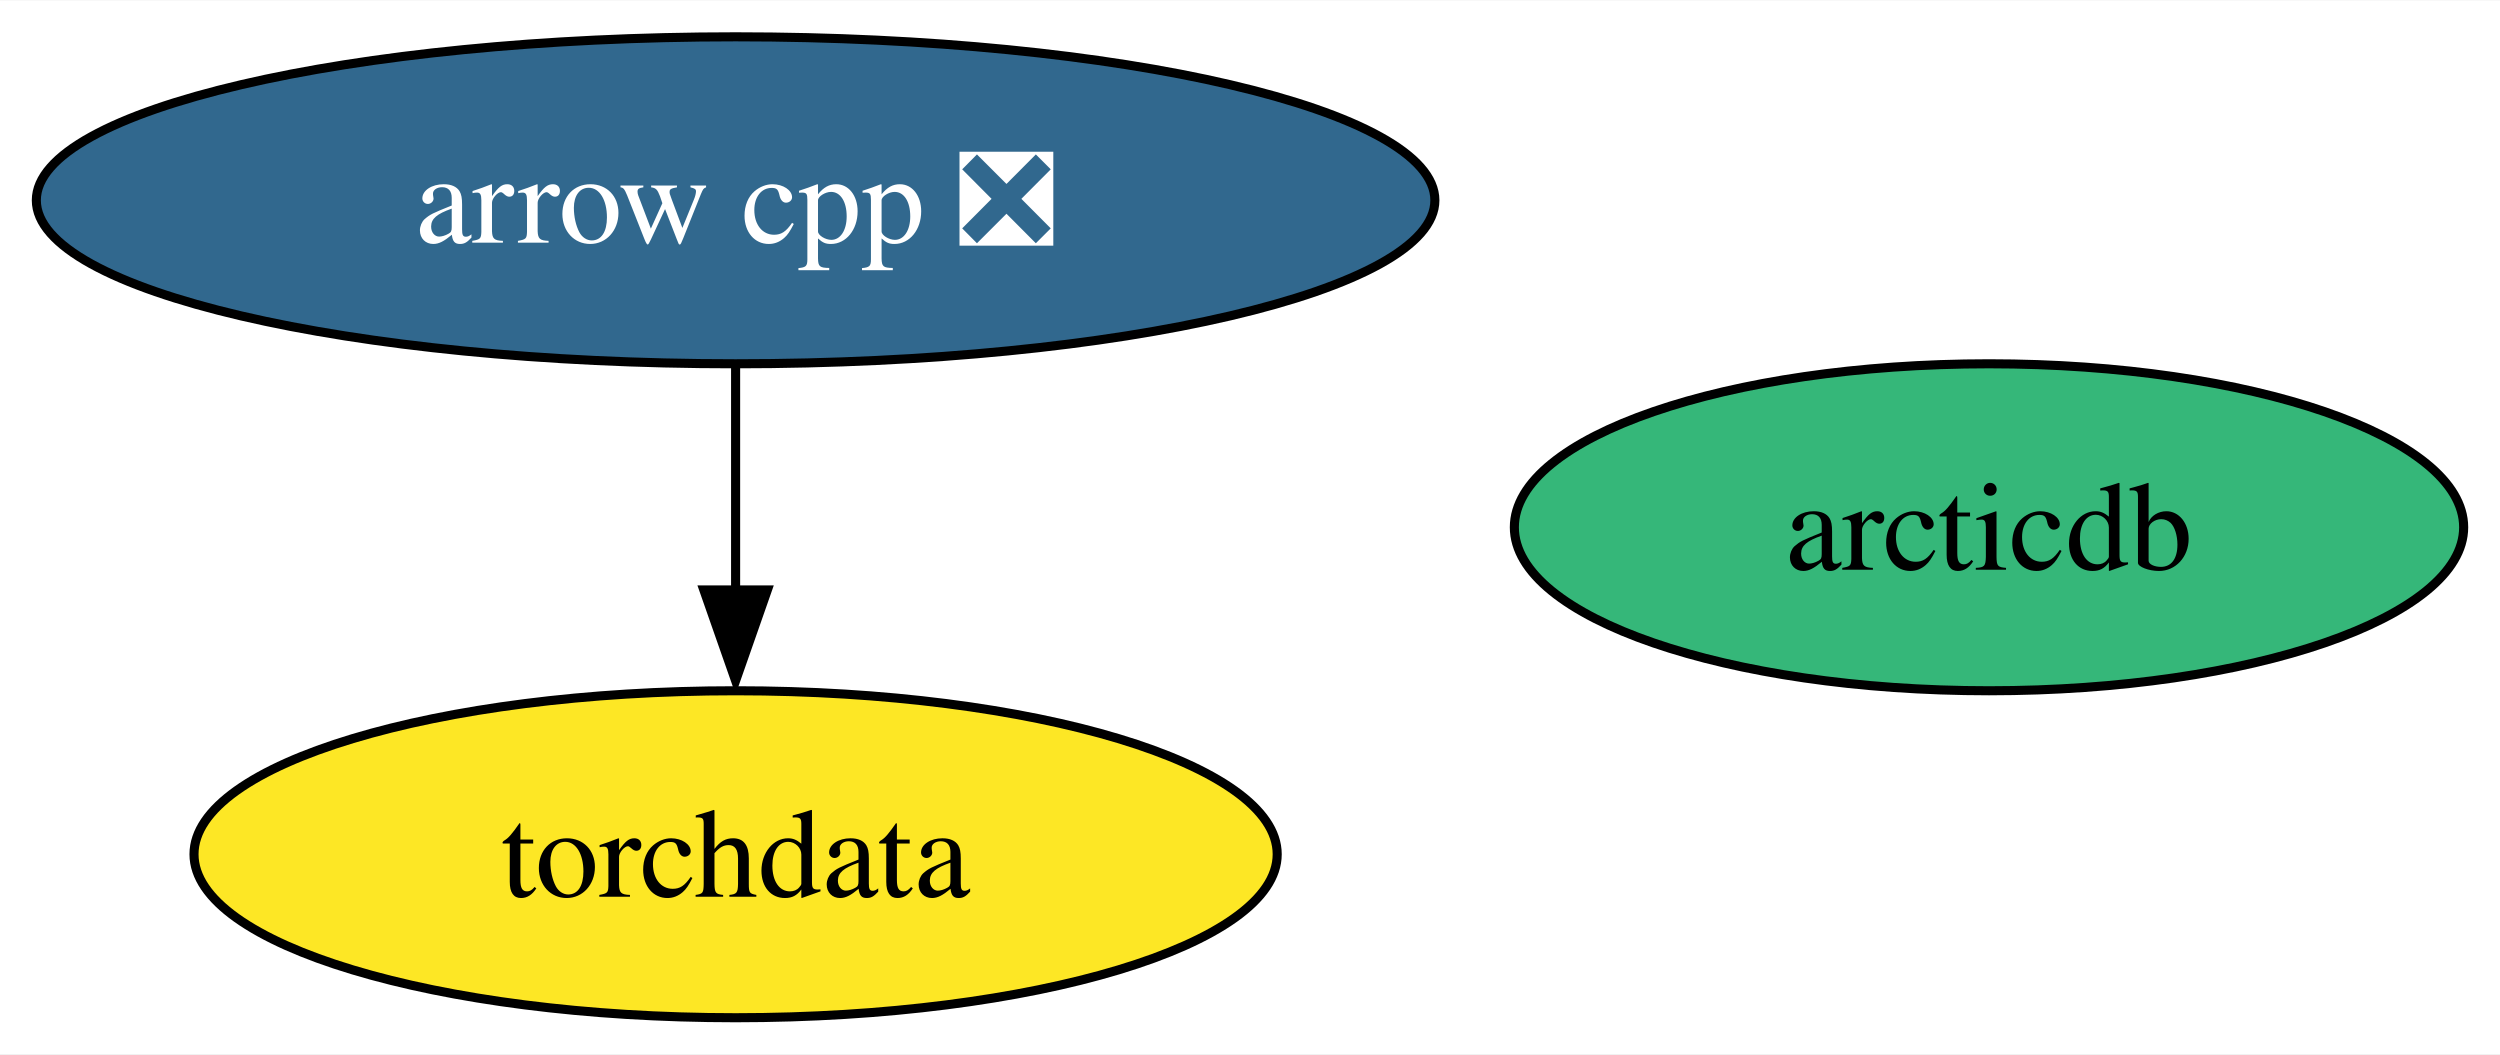
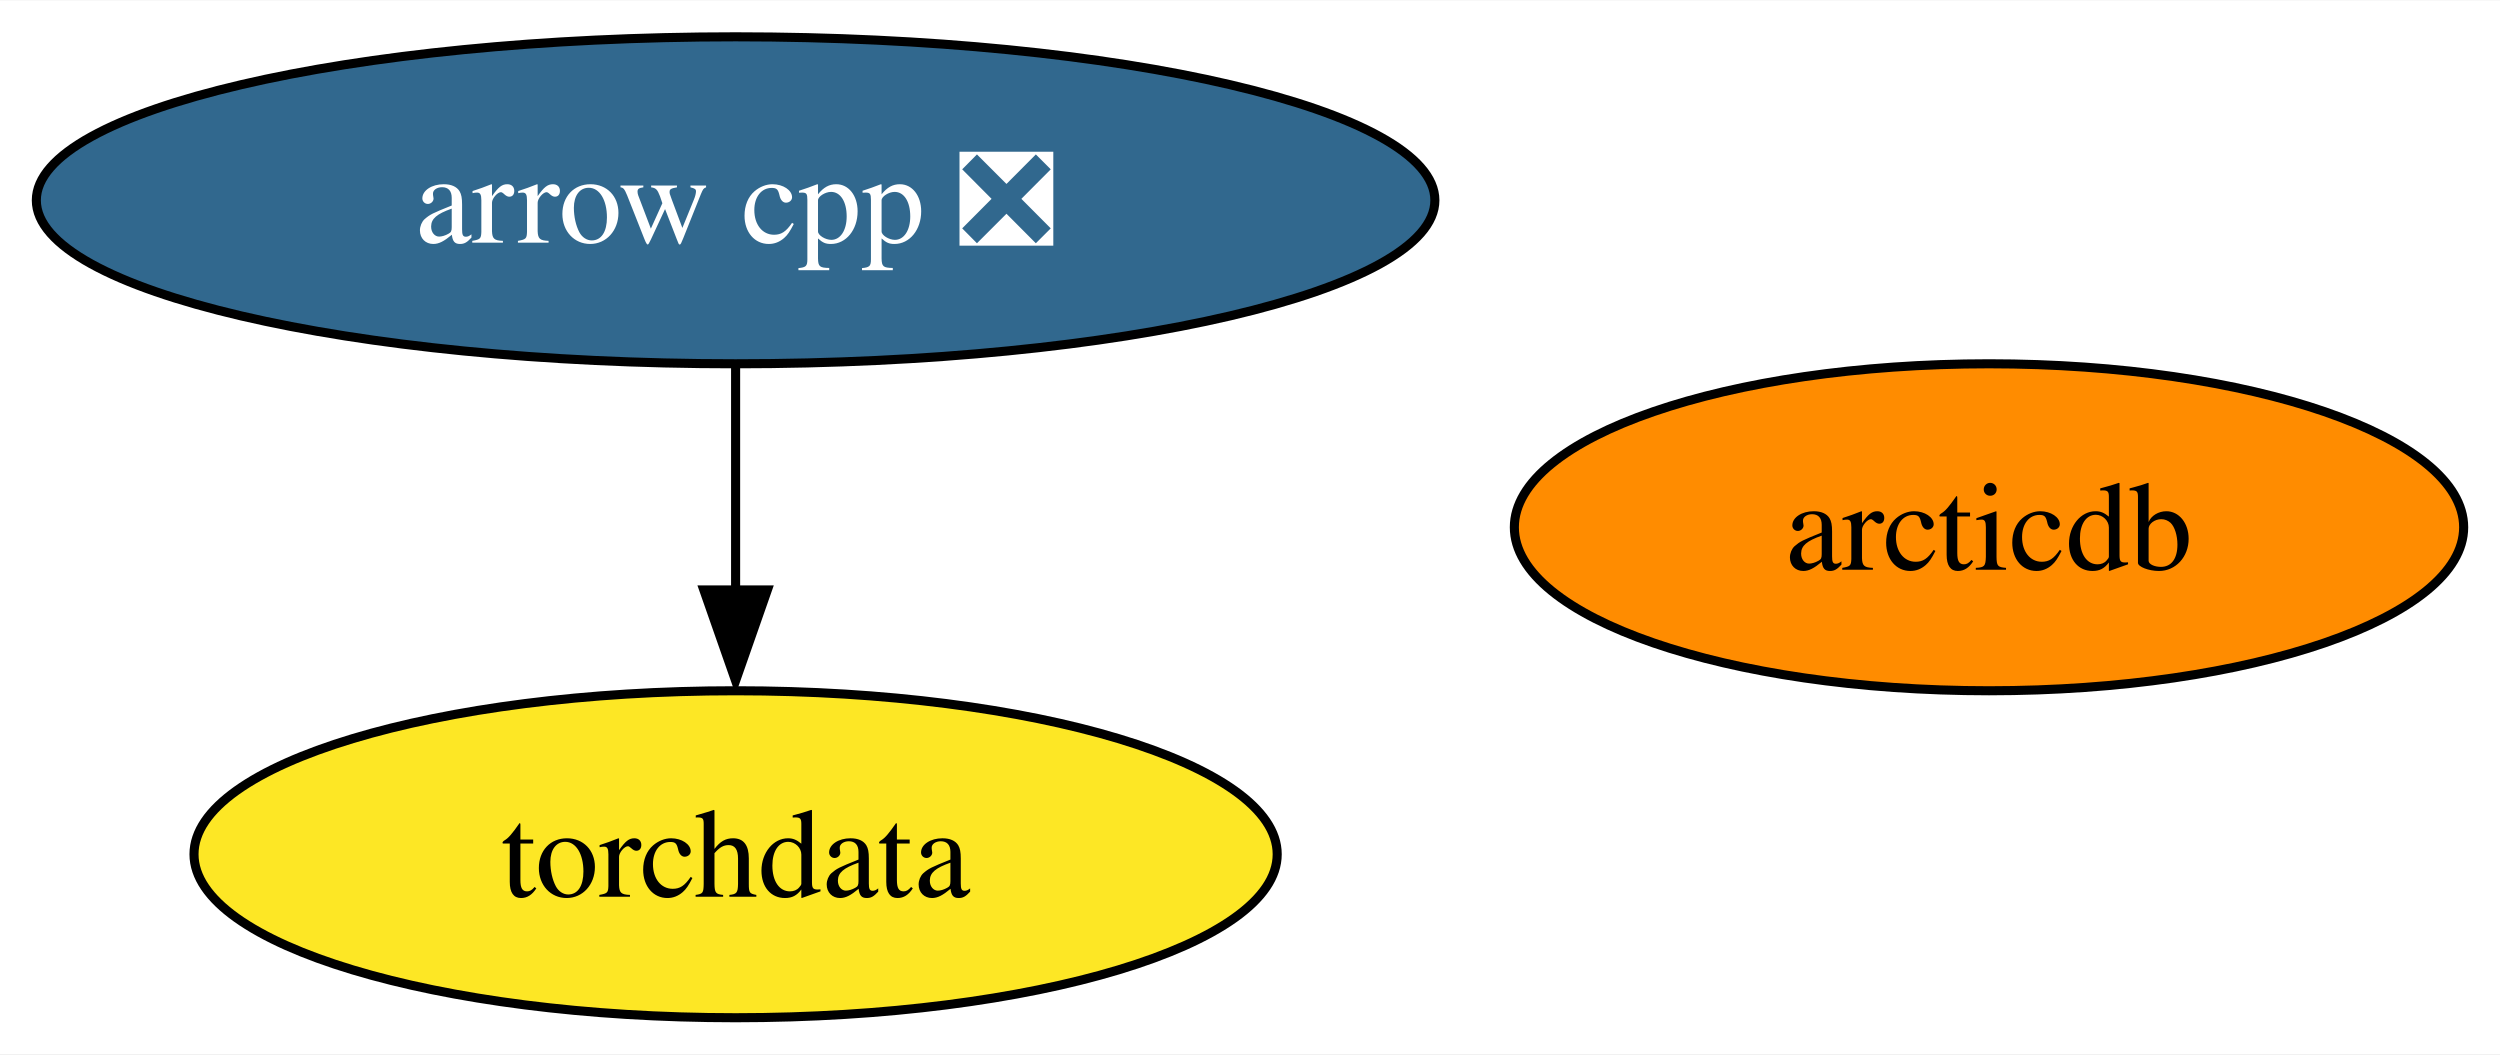
<svg xmlns="http://www.w3.org/2000/svg" xmlns:xlink="http://www.w3.org/1999/xlink" width="275pt" height="116pt" viewBox="0.00 0.00 275.25 116.00">
  <g id="graph0" class="graph" transform="scale(1 1) rotate(0) translate(4 112)">
    <polygon fill="white" stroke="none" points="-4,4 -4,-112 271.25,-112 271.25,4 -4,4" />
    <g id="node1" class="node">
      <g id="a_node1">
        <a xlink:href="https://github.com/conda-forge/arrow-cpp-feedstock/pull/1163" xlink:title="arrow cpp ❎">
          <ellipse fill="#31688e" stroke="black" cx="76.99" cy="-90" rx="76.99" ry="18" />
          <text text-anchor="middle" x="76.99" y="-85.33" font-family="Times,serif" font-size="14.00" fill="white">arrow cpp ❎</text>
        </a>
      </g>
    </g>
    <g id="node2" class="node">
      <g id="a_node2">
        <a xlink:href="https://github.com/conda-forge/torchdata-feedstock" xlink:title="torchdata">
          <ellipse fill="#fde725" stroke="black" cx="76.99" cy="-18" rx="59.63" ry="18" />
          <text text-anchor="middle" x="76.99" y="-13.32" font-family="Times,serif" font-size="14.00">torchdata</text>
        </a>
      </g>
    </g>
    <g id="edge1" class="edge">
      <path fill="none" stroke="black" d="M76.99,-71.7C76.99,-64.24 76.99,-55.32 76.99,-46.97" />
      <polygon fill="black" stroke="black" points="80.49,-47.1 76.99,-37.1 73.49,-47.1 80.49,-47.1" />
    </g>
    <g id="node3" class="node">
      <g id="a_node3">
        <a xlink:href="https://github.com/conda-forge/arcticdb-feedstock" xlink:title="arcticdb">
-           <ellipse fill="#35b779" stroke="black" cx="214.99" cy="-54" rx="52.26" ry="18" />
+           <ellipse fill="#ff8c00" stroke="black" cx="214.99" cy="-54" rx="52.26" ry="18" />
          <text text-anchor="middle" x="214.99" y="-49.33" font-family="Times,serif" font-size="14.00">arcticdb</text>
        </a>
      </g>
    </g>
  </g>
</svg>
